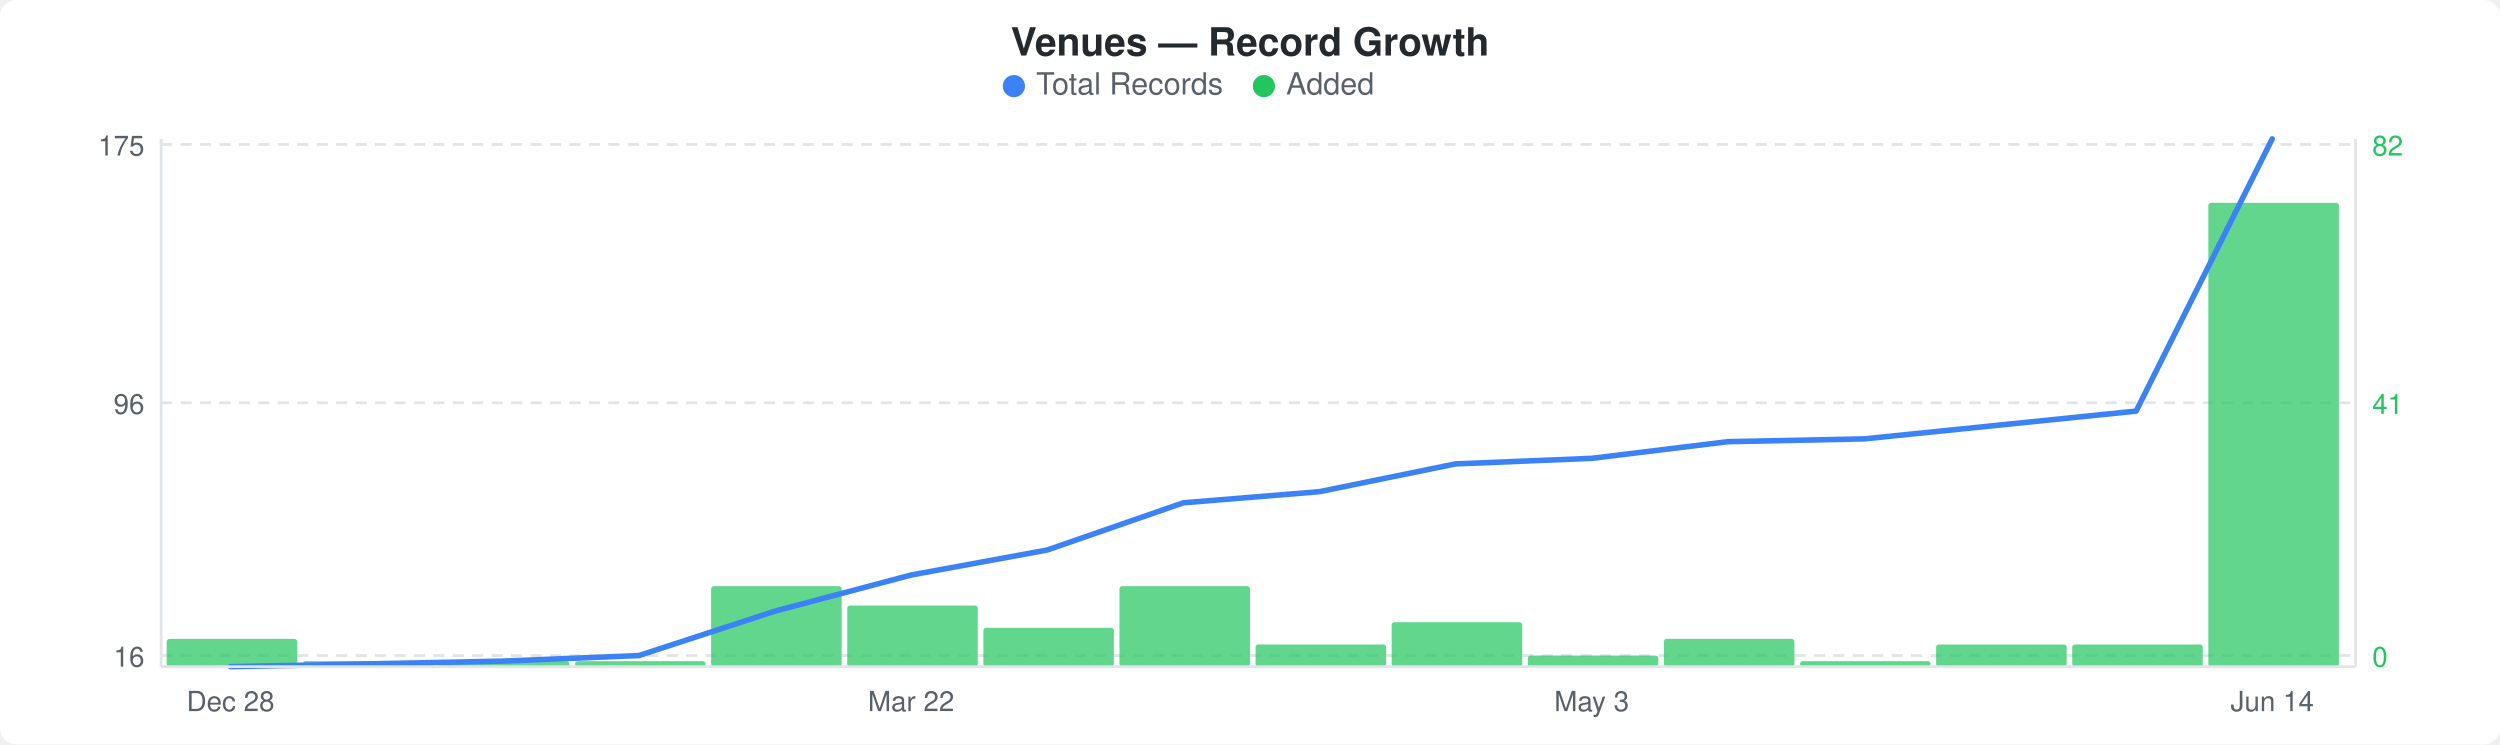
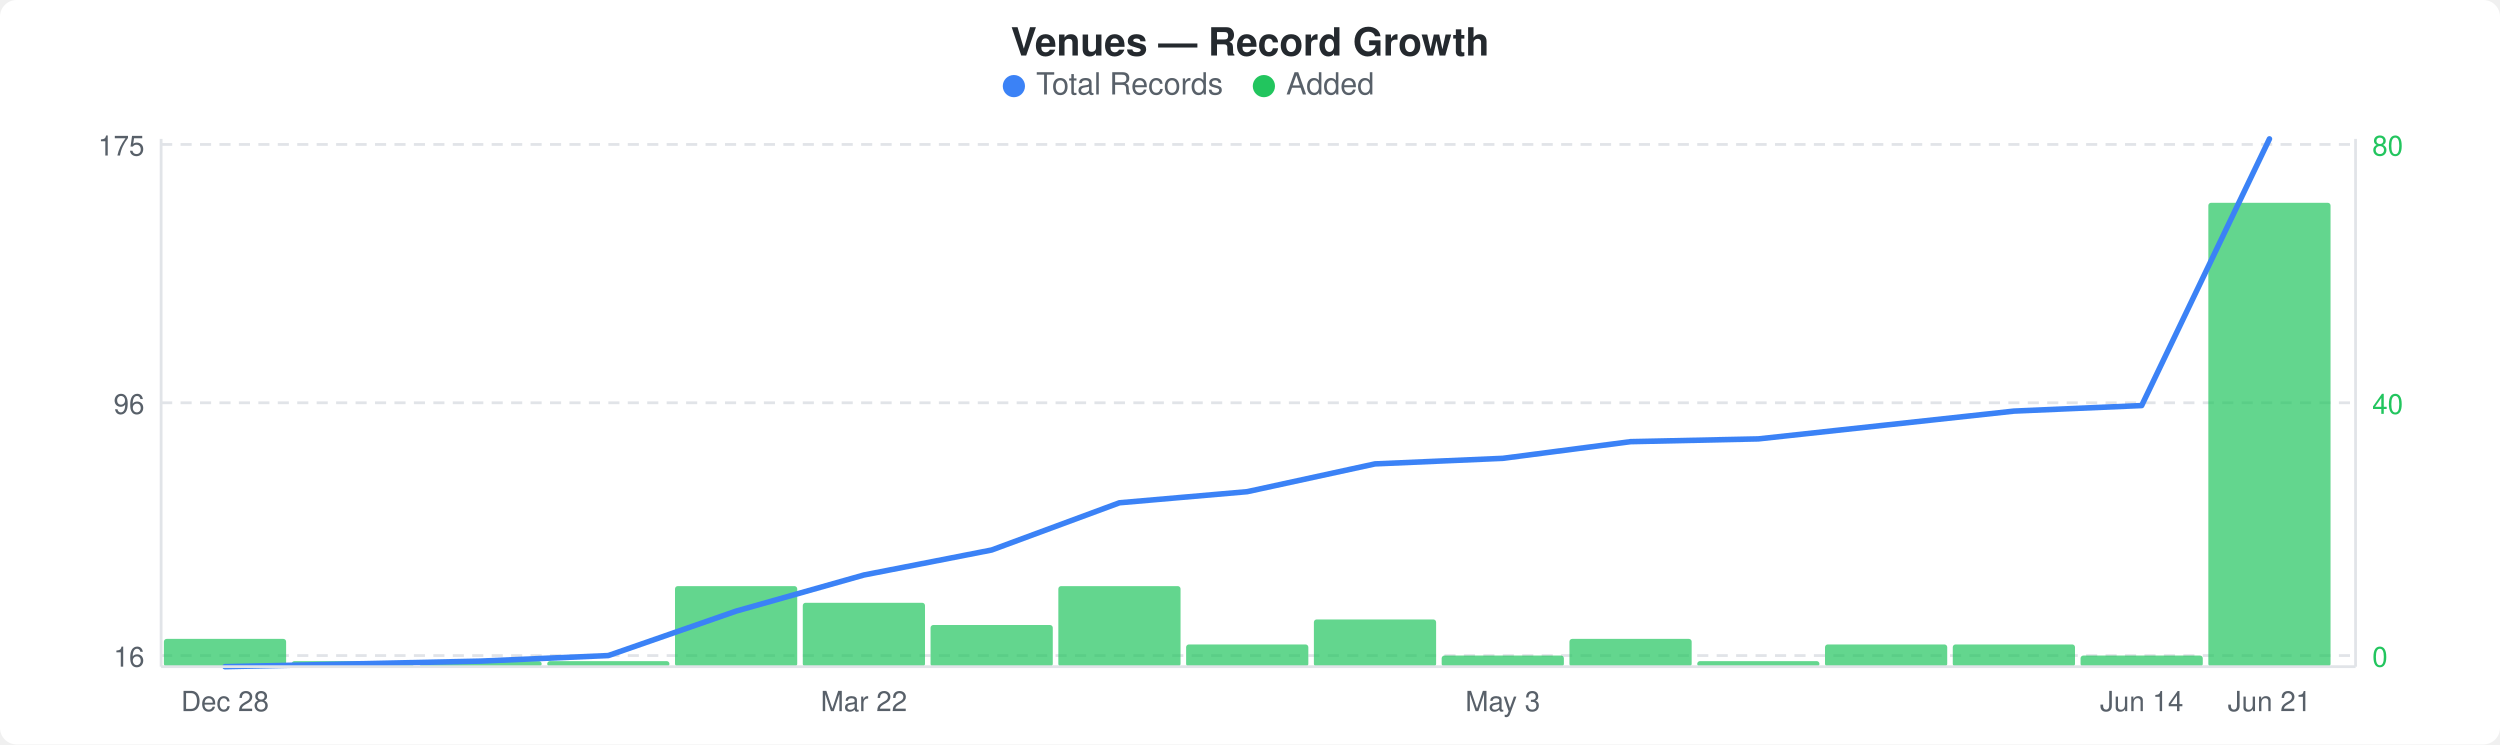
<svg xmlns="http://www.w3.org/2000/svg" width="900" height="268" viewBox="0 0 900 268">
  <rect width="900" height="268" fill="#ffffff" rx="6" ry="6" />
  <text x="450" y="20" text-anchor="middle" font-family="-apple-system, BlinkMacSystemFont, &quot;Segoe UI&quot;, Helvetica, Arial, sans-serif" font-size="14" font-weight="600" fill="#24292e">Venues — Record Growth</text>
  <circle cx="365" cy="31" r="4" fill="#3b82f6" />
  <text x="373" y="34" font-family="-apple-system, BlinkMacSystemFont, &quot;Segoe UI&quot;, Helvetica, Arial, sans-serif" font-size="11" fill="#586069">Total Records</text>
  <circle cx="455" cy="31" r="4" fill="#22c55e" />
  <text x="463" y="34" font-family="-apple-system, BlinkMacSystemFont, &quot;Segoe UI&quot;, Helvetica, Arial, sans-serif" font-size="11" fill="#586069">Added</text>
  <line x1="58" y1="52" x2="848" y2="52" stroke="#e1e4e8" stroke-width="1" stroke-dasharray="4,3" />
  <line x1="58" y1="145" x2="848" y2="145" stroke="#e1e4e8" stroke-width="1" stroke-dasharray="4,3" />
  <line x1="58" y1="236" x2="848" y2="236" stroke="#e1e4e8" stroke-width="1" stroke-dasharray="4,3" />
-   <rect x="60" y="230" width="47" height="10" rx="1" fill="#22c55eb3" />
-   <rect x="109" y="238" width="47" height="2" rx="1" fill="#22c55eb3" />
-   <rect x="158" y="238" width="47" height="2" rx="1" fill="#22c55eb3" />
-   <rect x="207" y="238" width="47" height="2" rx="1" fill="#22c55eb3" />
-   <rect x="256" y="211" width="47" height="29" rx="1" fill="#22c55eb3" />
-   <rect x="305" y="218" width="47" height="22" rx="1" fill="#22c55eb3" />
-   <rect x="354" y="226" width="47" height="14" rx="1" fill="#22c55eb3" />
-   <rect x="403" y="211" width="47" height="29" rx="1" fill="#22c55eb3" />
-   <rect x="452" y="232" width="47" height="8" rx="1" fill="#22c55eb3" />
-   <rect x="501" y="224" width="47" height="16" rx="1" fill="#22c55eb3" />
-   <rect x="550" y="236" width="47" height="4" rx="1" fill="#22c55eb3" />
-   <rect x="599" y="230" width="47" height="10" rx="1" fill="#22c55eb3" />
-   <rect x="648" y="238" width="47" height="2" rx="1" fill="#22c55eb3" />
-   <rect x="697" y="232" width="47" height="8" rx="1" fill="#22c55eb3" />
-   <rect x="746" y="232" width="47" height="8" rx="1" fill="#22c55eb3" />
-   <rect x="795" y="73" width="47" height="167" rx="1" fill="#22c55eb3" />
-   <polyline points="83,240 132,239 181,238 230,236 279,220 328,207 377,198 426,181 475,177 524,167 573,165 622,159 671,158 720,153 769,148 818,50" fill="none" stroke="#3b82f6" stroke-width="2" stroke-linejoin="round" stroke-linecap="round" />
+   <rect x="59" y="230" width="44" height="10" rx="1" fill="#22c55eb3" />
+   <rect x="105" y="238" width="44" height="2" rx="1" fill="#22c55eb3" />
+   <rect x="151" y="238" width="44" height="2" rx="1" fill="#22c55eb3" />
+   <rect x="197" y="238" width="44" height="2" rx="1" fill="#22c55eb3" />
+   <rect x="243" y="211" width="44" height="29" rx="1" fill="#22c55eb3" />
+   <rect x="289" y="217" width="44" height="23" rx="1" fill="#22c55eb3" />
+   <rect x="335" y="225" width="44" height="15" rx="1" fill="#22c55eb3" />
+   <rect x="381" y="211" width="44" height="29" rx="1" fill="#22c55eb3" />
+   <rect x="427" y="232" width="44" height="8" rx="1" fill="#22c55eb3" />
+   <rect x="473" y="223" width="44" height="17" rx="1" fill="#22c55eb3" />
+   <rect x="519" y="236" width="44" height="4" rx="1" fill="#22c55eb3" />
+   <rect x="565" y="230" width="44" height="10" rx="1" fill="#22c55eb3" />
+   <rect x="611" y="238" width="44" height="2" rx="1" fill="#22c55eb3" />
+   <rect x="657" y="232" width="44" height="8" rx="1" fill="#22c55eb3" />
+   <rect x="703" y="232" width="44" height="8" rx="1" fill="#22c55eb3" />
+   <rect x="749" y="236" width="44" height="4" rx="1" fill="#22c55eb3" />
+   <rect x="795" y="73" width="44" height="167" rx="1" fill="#22c55eb3" />
+   <polyline points="81,240 127,239 173,238 219,236 265,220 311,207 357,198 403,181 449,177 495,167 541,165 587,159 633,158 679,153 725,148 771,146 817,50" fill="none" stroke="#3b82f6" stroke-width="2" stroke-linejoin="round" stroke-linecap="round" />
  <text x="52" y="56" text-anchor="end" font-family="-apple-system, BlinkMacSystemFont, &quot;Segoe UI&quot;, Helvetica, Arial, sans-serif" font-size="10" fill="#586069">175</text>
  <text x="52" y="149" text-anchor="end" font-family="-apple-system, BlinkMacSystemFont, &quot;Segoe UI&quot;, Helvetica, Arial, sans-serif" font-size="10" fill="#586069">96</text>
  <text x="52" y="240" text-anchor="end" font-family="-apple-system, BlinkMacSystemFont, &quot;Segoe UI&quot;, Helvetica, Arial, sans-serif" font-size="10" fill="#586069">16</text>
-   <text x="854" y="56" text-anchor="start" font-family="-apple-system, BlinkMacSystemFont, &quot;Segoe UI&quot;, Helvetica, Arial, sans-serif" font-size="10" fill="#22c55e">82</text>
-   <text x="854" y="149" text-anchor="start" font-family="-apple-system, BlinkMacSystemFont, &quot;Segoe UI&quot;, Helvetica, Arial, sans-serif" font-size="10" fill="#22c55e">41</text>
+   <text x="854" y="56" text-anchor="start" font-family="-apple-system, BlinkMacSystemFont, &quot;Segoe UI&quot;, Helvetica, Arial, sans-serif" font-size="10" fill="#22c55e">80</text>
+   <text x="854" y="149" text-anchor="start" font-family="-apple-system, BlinkMacSystemFont, &quot;Segoe UI&quot;, Helvetica, Arial, sans-serif" font-size="10" fill="#22c55e">40</text>
  <text x="854" y="240" text-anchor="start" font-family="-apple-system, BlinkMacSystemFont, &quot;Segoe UI&quot;, Helvetica, Arial, sans-serif" font-size="10" fill="#22c55e">0</text>
  <line x1="58" y1="50" x2="58" y2="240" stroke="#e1e4e8" stroke-width="1" />
  <line x1="58" y1="240" x2="848" y2="240" stroke="#e1e4e8" stroke-width="1" />
  <line x1="848" y1="50" x2="848" y2="240" stroke="#e1e4e8" stroke-width="1" />
-   <text x="83" y="256" text-anchor="middle" font-family="-apple-system, BlinkMacSystemFont, &quot;Segoe UI&quot;, Helvetica, Arial, sans-serif" font-size="10" fill="#586069">Dec 28</text>
-   <text x="328" y="256" text-anchor="middle" font-family="-apple-system, BlinkMacSystemFont, &quot;Segoe UI&quot;, Helvetica, Arial, sans-serif" font-size="10" fill="#586069">Mar 22</text>
-   <text x="573" y="256" text-anchor="middle" font-family="-apple-system, BlinkMacSystemFont, &quot;Segoe UI&quot;, Helvetica, Arial, sans-serif" font-size="10" fill="#586069">May 3</text>
-   <text x="818" y="256" text-anchor="middle" font-family="-apple-system, BlinkMacSystemFont, &quot;Segoe UI&quot;, Helvetica, Arial, sans-serif" font-size="10" fill="#586069">Jun 14</text>
+   <text x="81" y="256" text-anchor="middle" font-family="-apple-system, BlinkMacSystemFont, &quot;Segoe UI&quot;, Helvetica, Arial, sans-serif" font-size="10" fill="#586069">Dec 28</text>
+   <text x="311" y="256" text-anchor="middle" font-family="-apple-system, BlinkMacSystemFont, &quot;Segoe UI&quot;, Helvetica, Arial, sans-serif" font-size="10" fill="#586069">Mar 22</text>
+   <text x="541" y="256" text-anchor="middle" font-family="-apple-system, BlinkMacSystemFont, &quot;Segoe UI&quot;, Helvetica, Arial, sans-serif" font-size="10" fill="#586069">May 3</text>
+   <text x="771" y="256" text-anchor="middle" font-family="-apple-system, BlinkMacSystemFont, &quot;Segoe UI&quot;, Helvetica, Arial, sans-serif" font-size="10" fill="#586069">Jun 14</text>
+   <text x="817" y="256" text-anchor="middle" font-family="-apple-system, BlinkMacSystemFont, &quot;Segoe UI&quot;, Helvetica, Arial, sans-serif" font-size="10" fill="#586069">Jun 21</text>
</svg>
